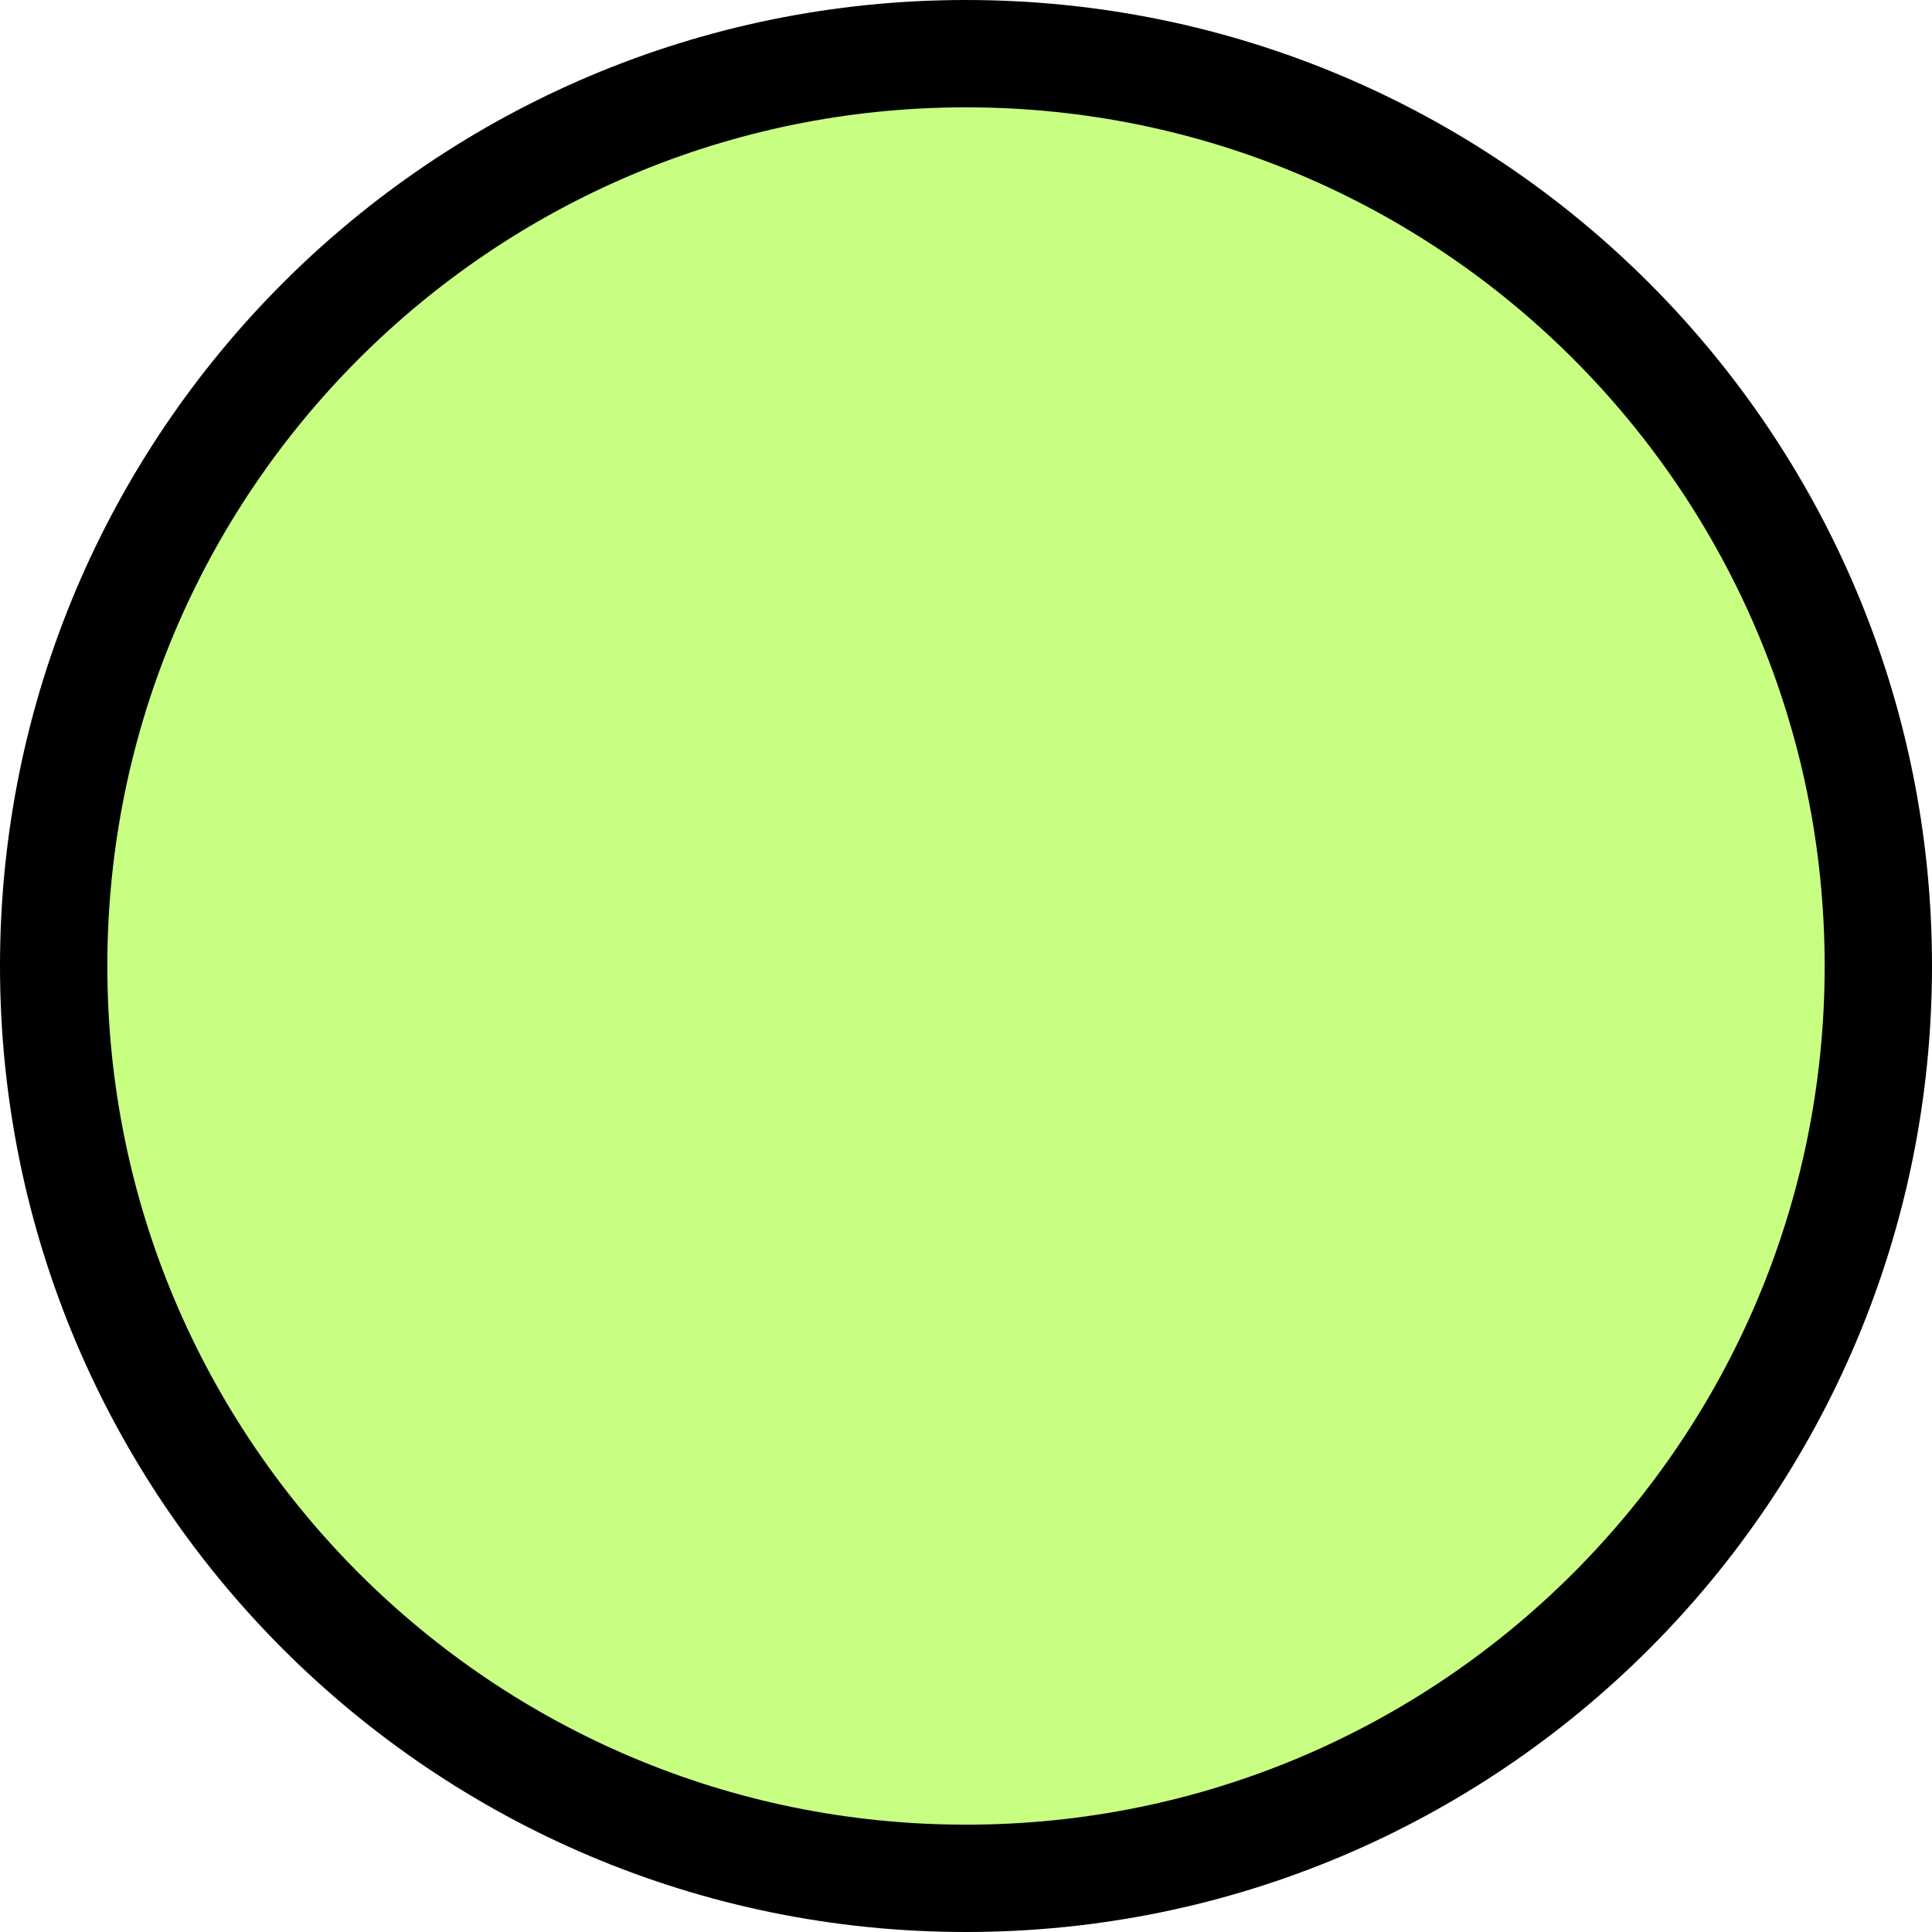
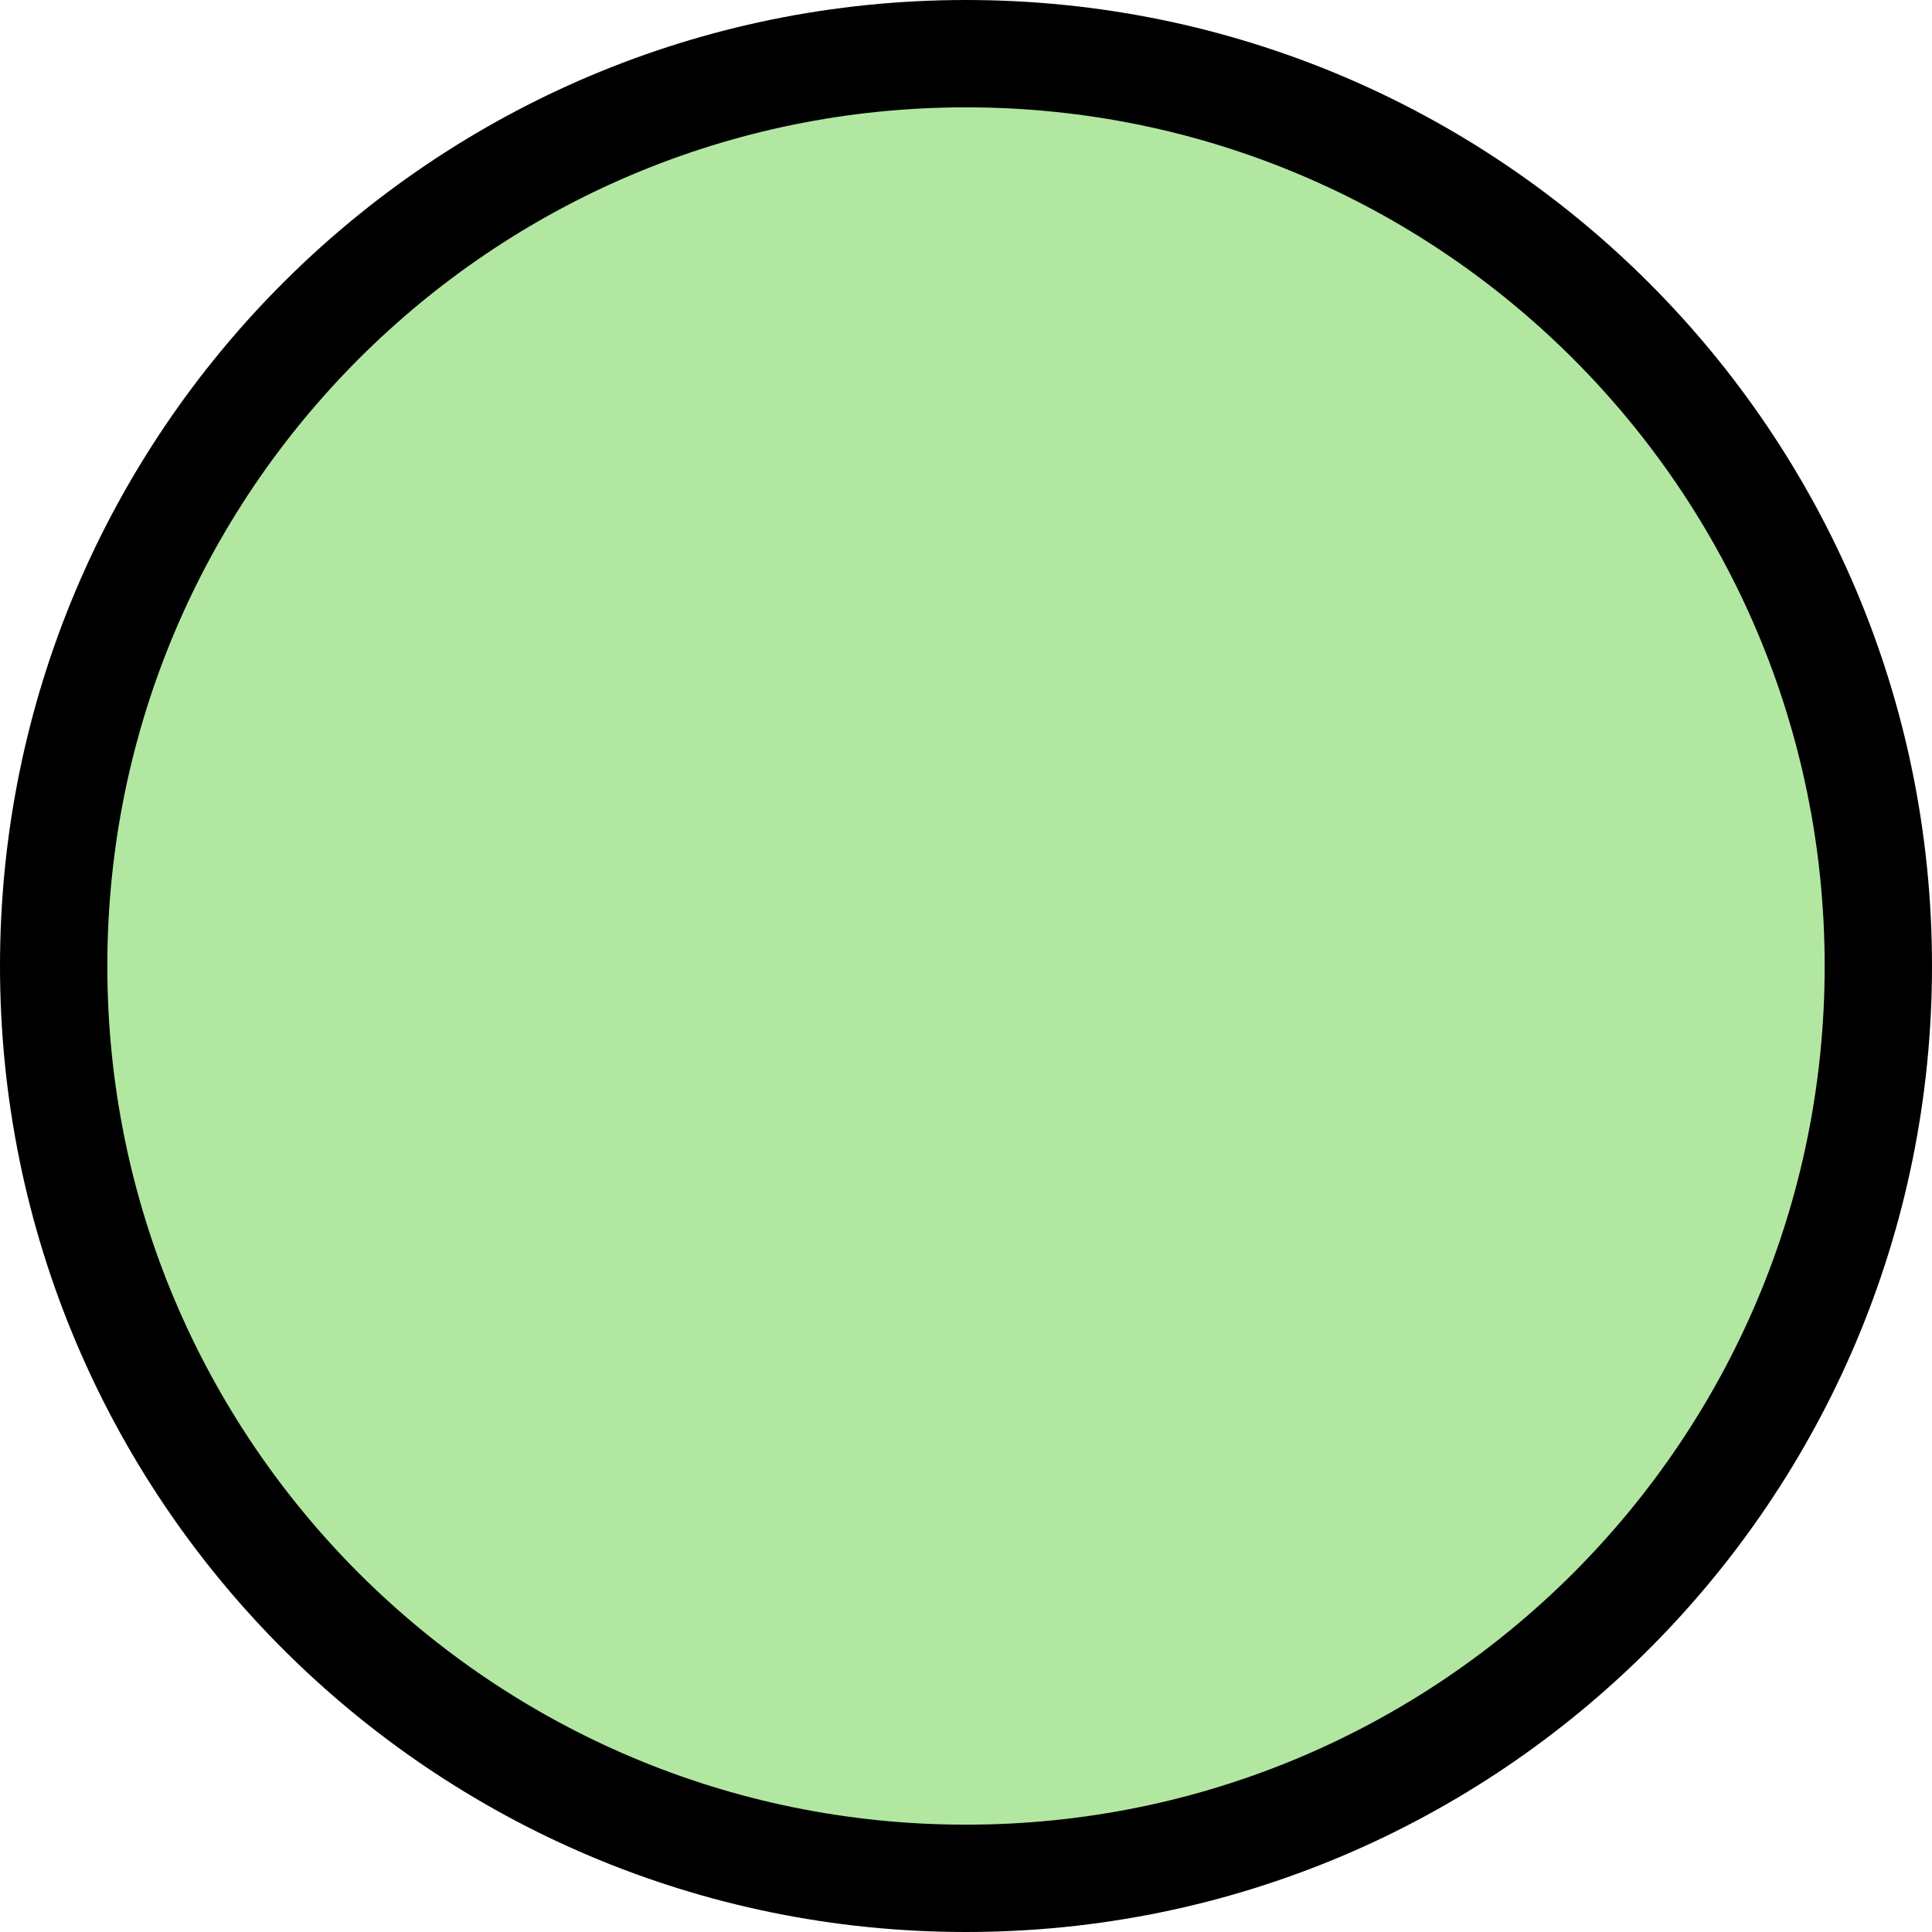
<svg xmlns="http://www.w3.org/2000/svg" width="18" height="18" viewBox="0 0 18 18" fill="none">
-   <rect x="0.5" y="0.5" width="17" height="17" rx="8.5" fill="#C8FF82" stroke="black" />
+   <rect x="0.5" y="0.5" width="17" height="17" rx="8.5" fill="#B2E7A1" stroke="black" />
</svg>
